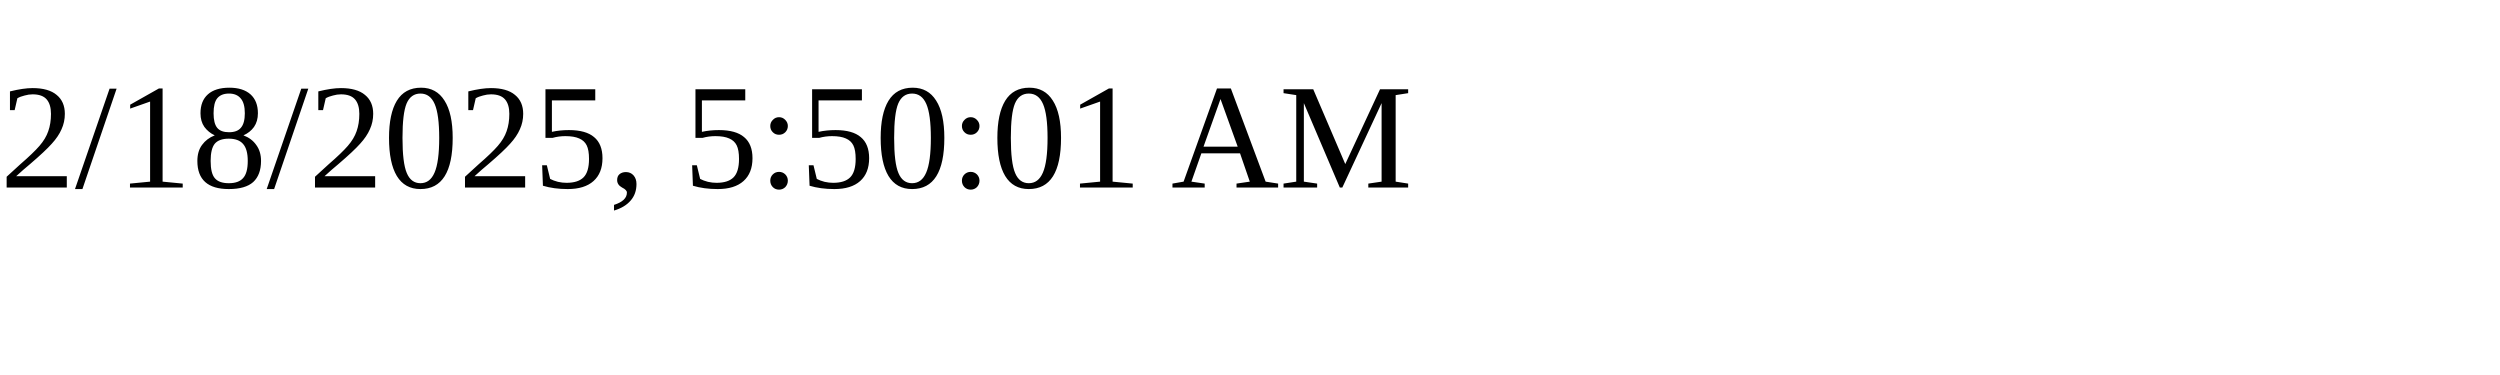
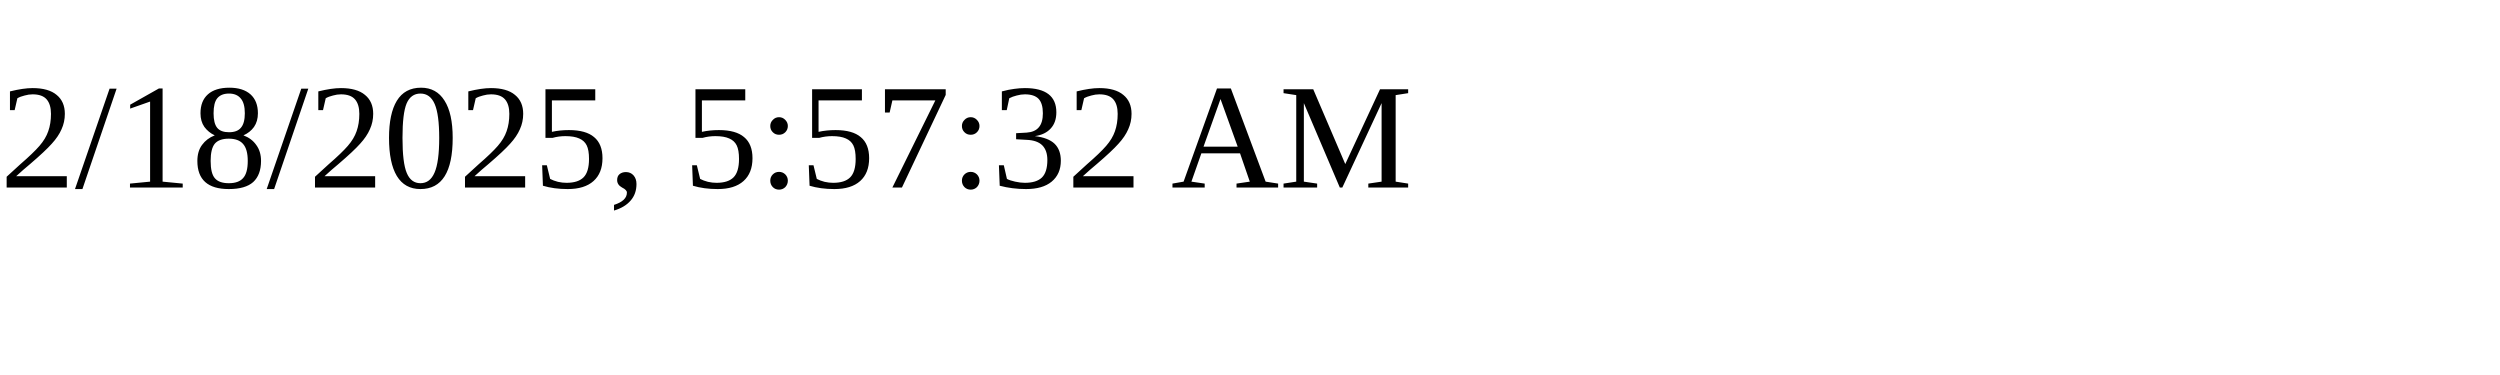
<svg xmlns="http://www.w3.org/2000/svg" height="30" width="200">
-   <text x="0" y="15">2/18/2025, 5:50:01 AM</text>
+   <text x="0" y="15">2/18/2025, 5:57:32 AM</text>
</svg>
